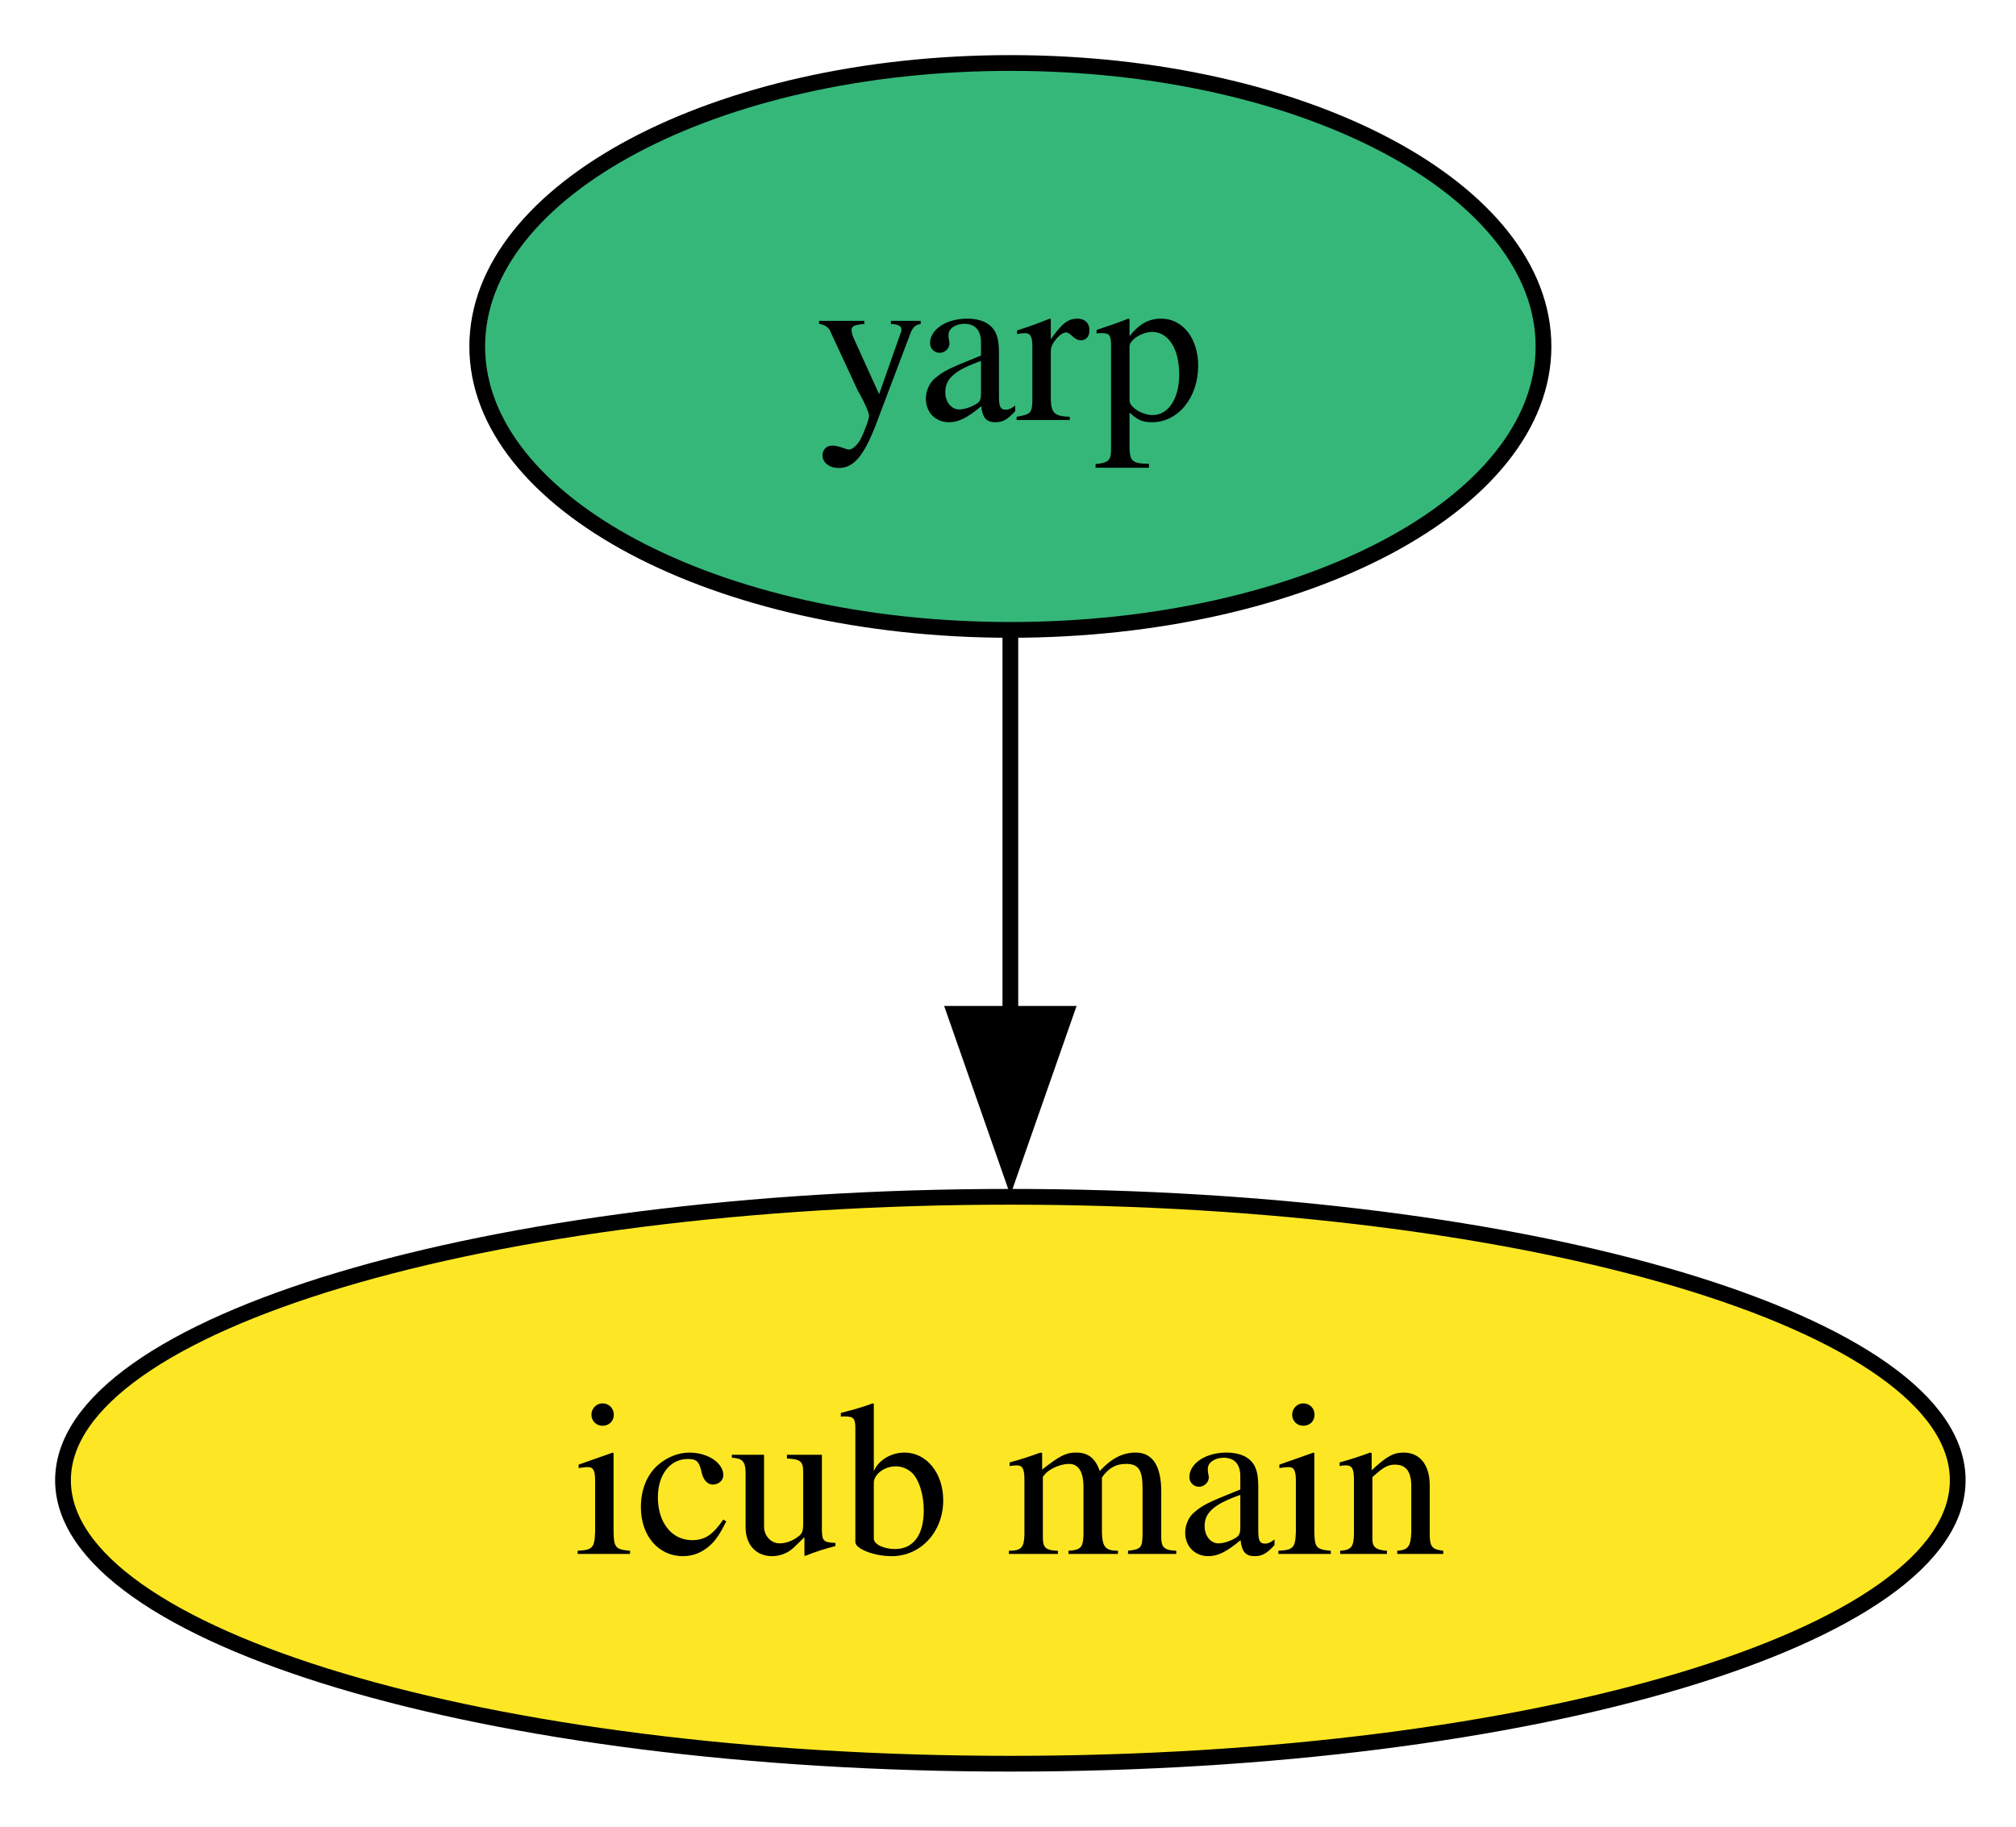
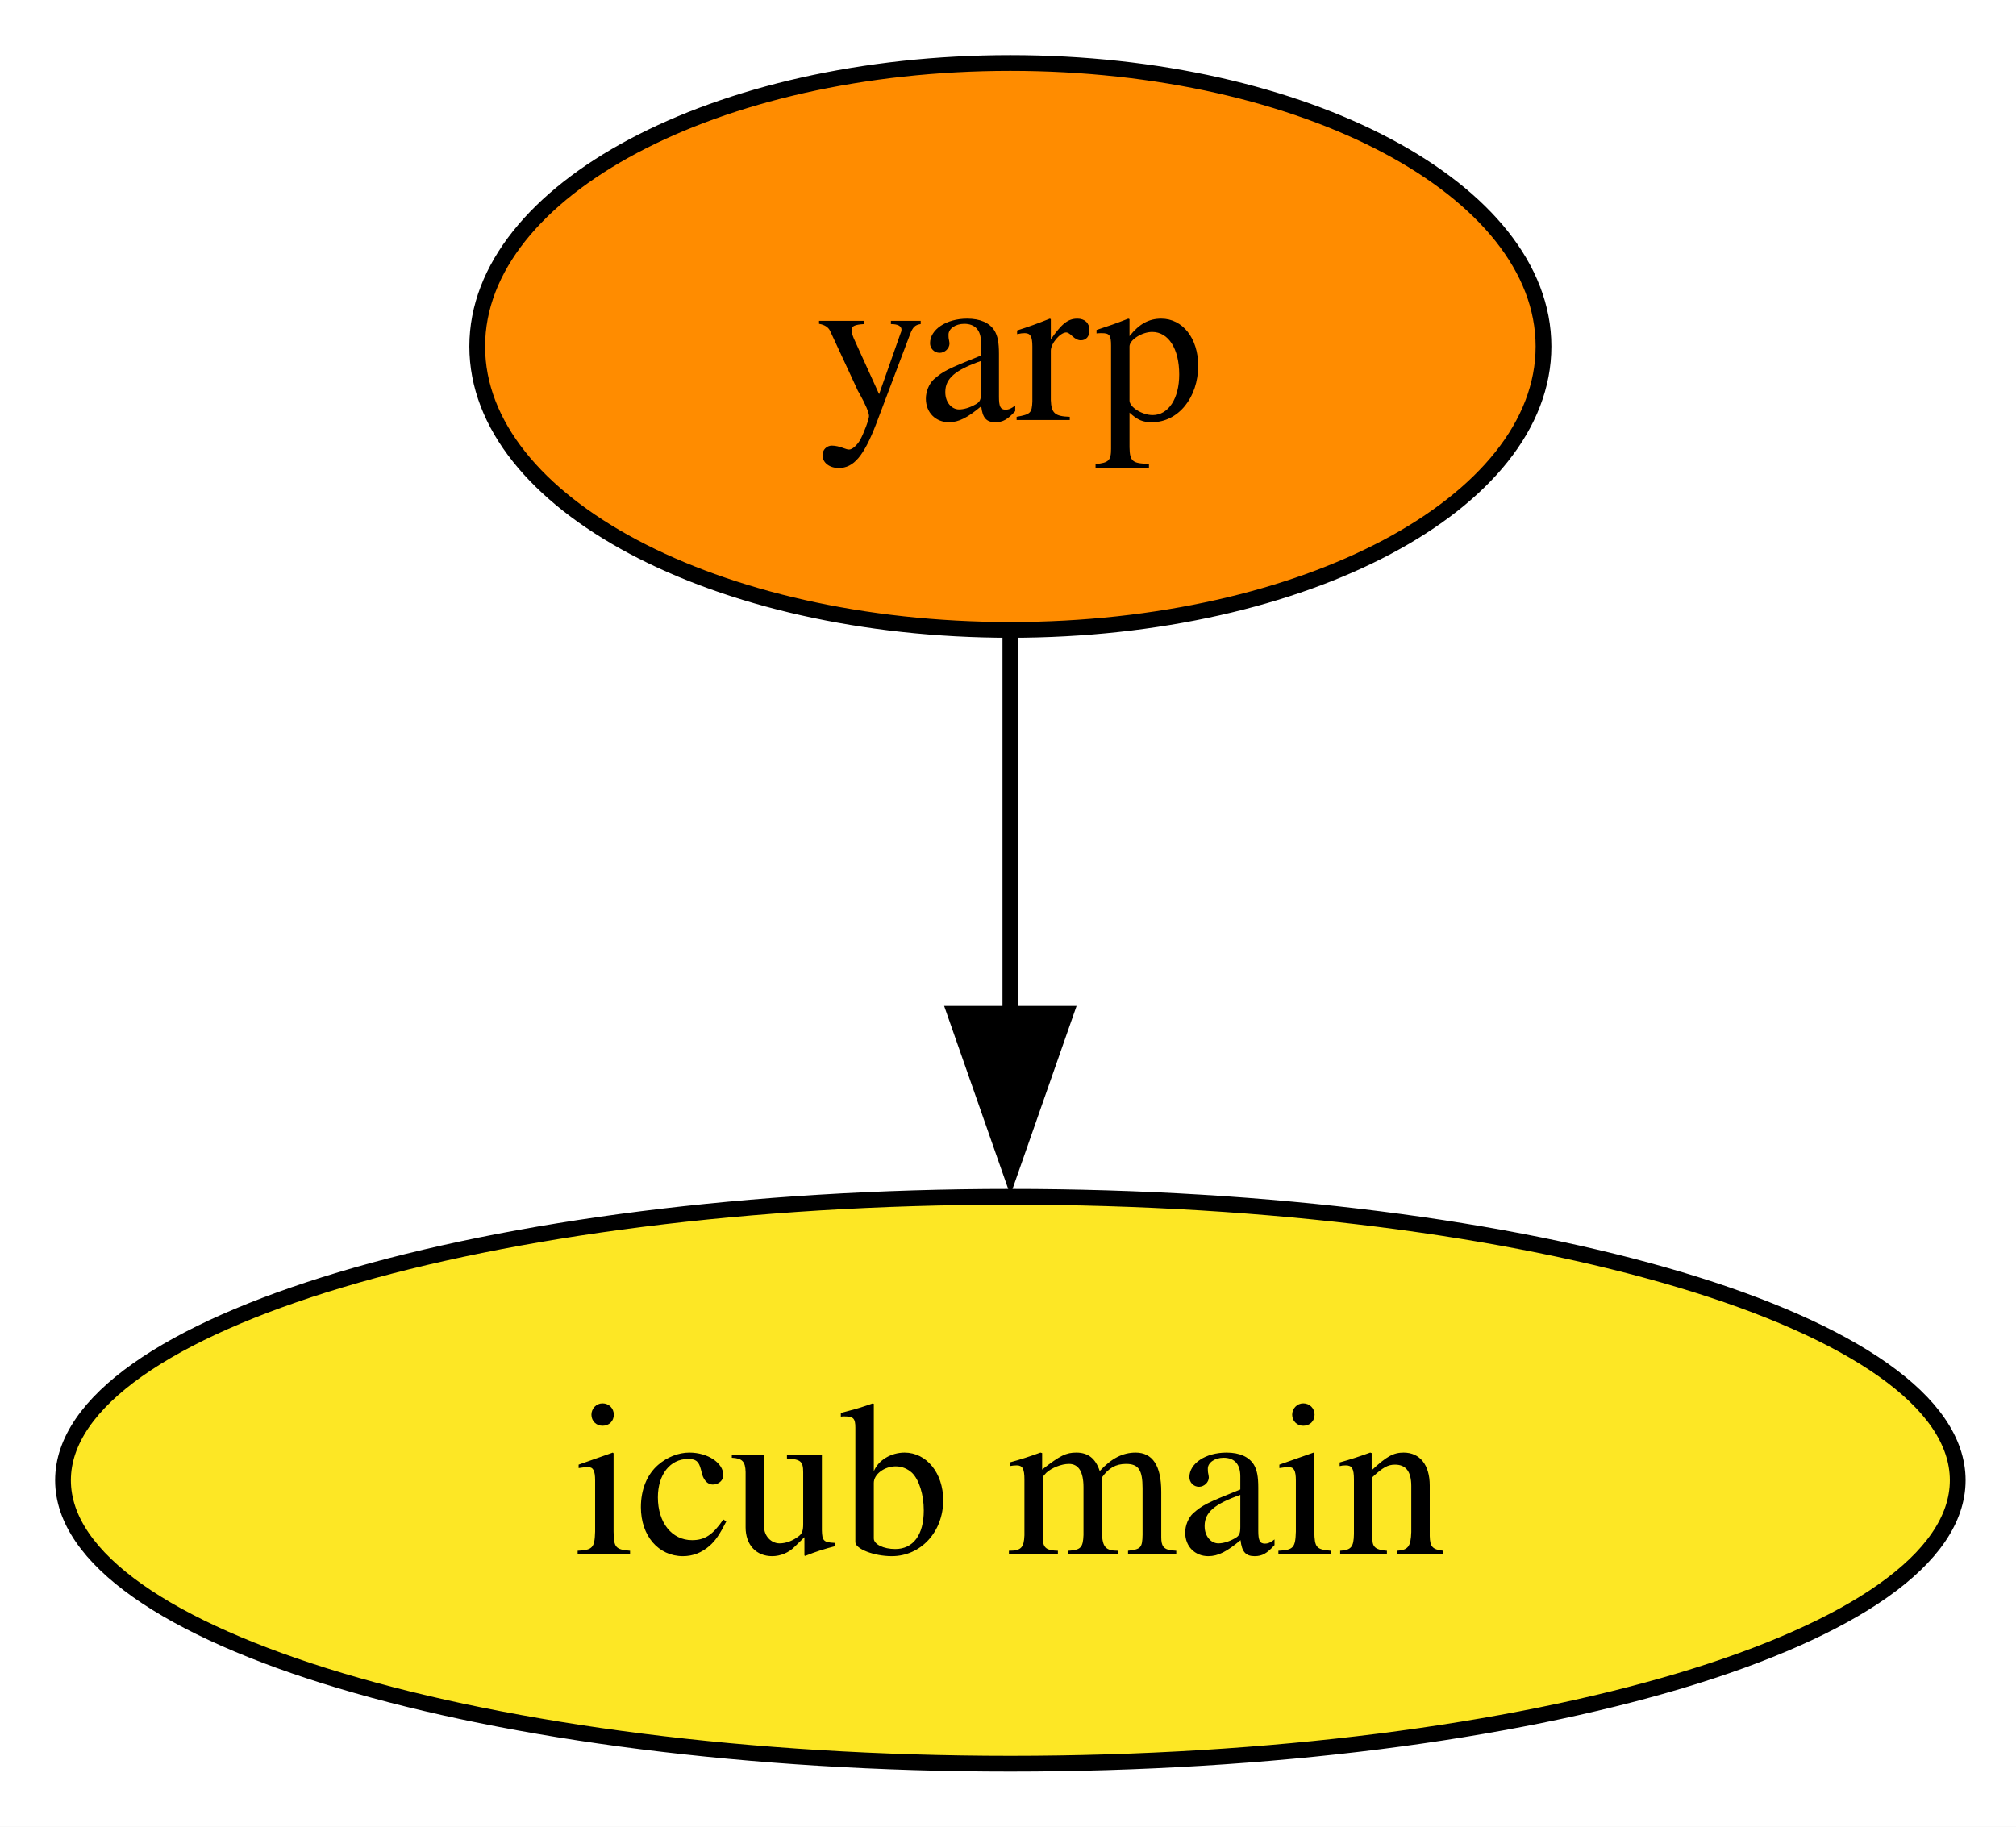
<svg xmlns="http://www.w3.org/2000/svg" xmlns:xlink="http://www.w3.org/1999/xlink" width="128pt" height="116pt" viewBox="0.00 0.00 128.00 116.00">
  <g id="graph0" class="graph" transform="scale(1 1) rotate(0) translate(4 112)">
    <polygon fill="white" stroke="none" points="-4,4 -4,-112 124.3,-112 124.3,4 -4,4" />
    <g id="node1" class="node">
      <g id="a_node1">
        <a xlink:href="https://github.com/conda-forge/yarp-feedstock" xlink:title="yarp">
-           <ellipse fill="#35b779" stroke="black" cx="60.15" cy="-90" rx="33.85" ry="18" />
+           <ellipse fill="#ff8c00" stroke="black" cx="60.15" cy="-90" rx="33.85" ry="18" />
          <text xml:space="preserve" text-anchor="middle" x="60.15" y="-85.33" font-family="Times,serif" font-size="14.00">yarp</text>
        </a>
      </g>
    </g>
    <g id="node2" class="node">
      <g id="a_node2">
        <a xlink:href="https://github.com/conda-forge/icub-main-feedstock" xlink:title="icub main">
          <ellipse fill="#fde725" stroke="black" cx="60.15" cy="-18" rx="60.15" ry="18" />
          <text xml:space="preserve" text-anchor="middle" x="60.15" y="-13.32" font-family="Times,serif" font-size="14.00">icub main</text>
        </a>
      </g>
    </g>
    <g id="edge1" class="edge">
      <path fill="none" stroke="black" d="M60.15,-71.7C60.15,-64.41 60.15,-55.73 60.15,-47.54" />
      <polygon fill="black" stroke="black" points="63.65,-47.62 60.15,-37.62 56.65,-47.62 63.65,-47.62" />
    </g>
  </g>
</svg>
